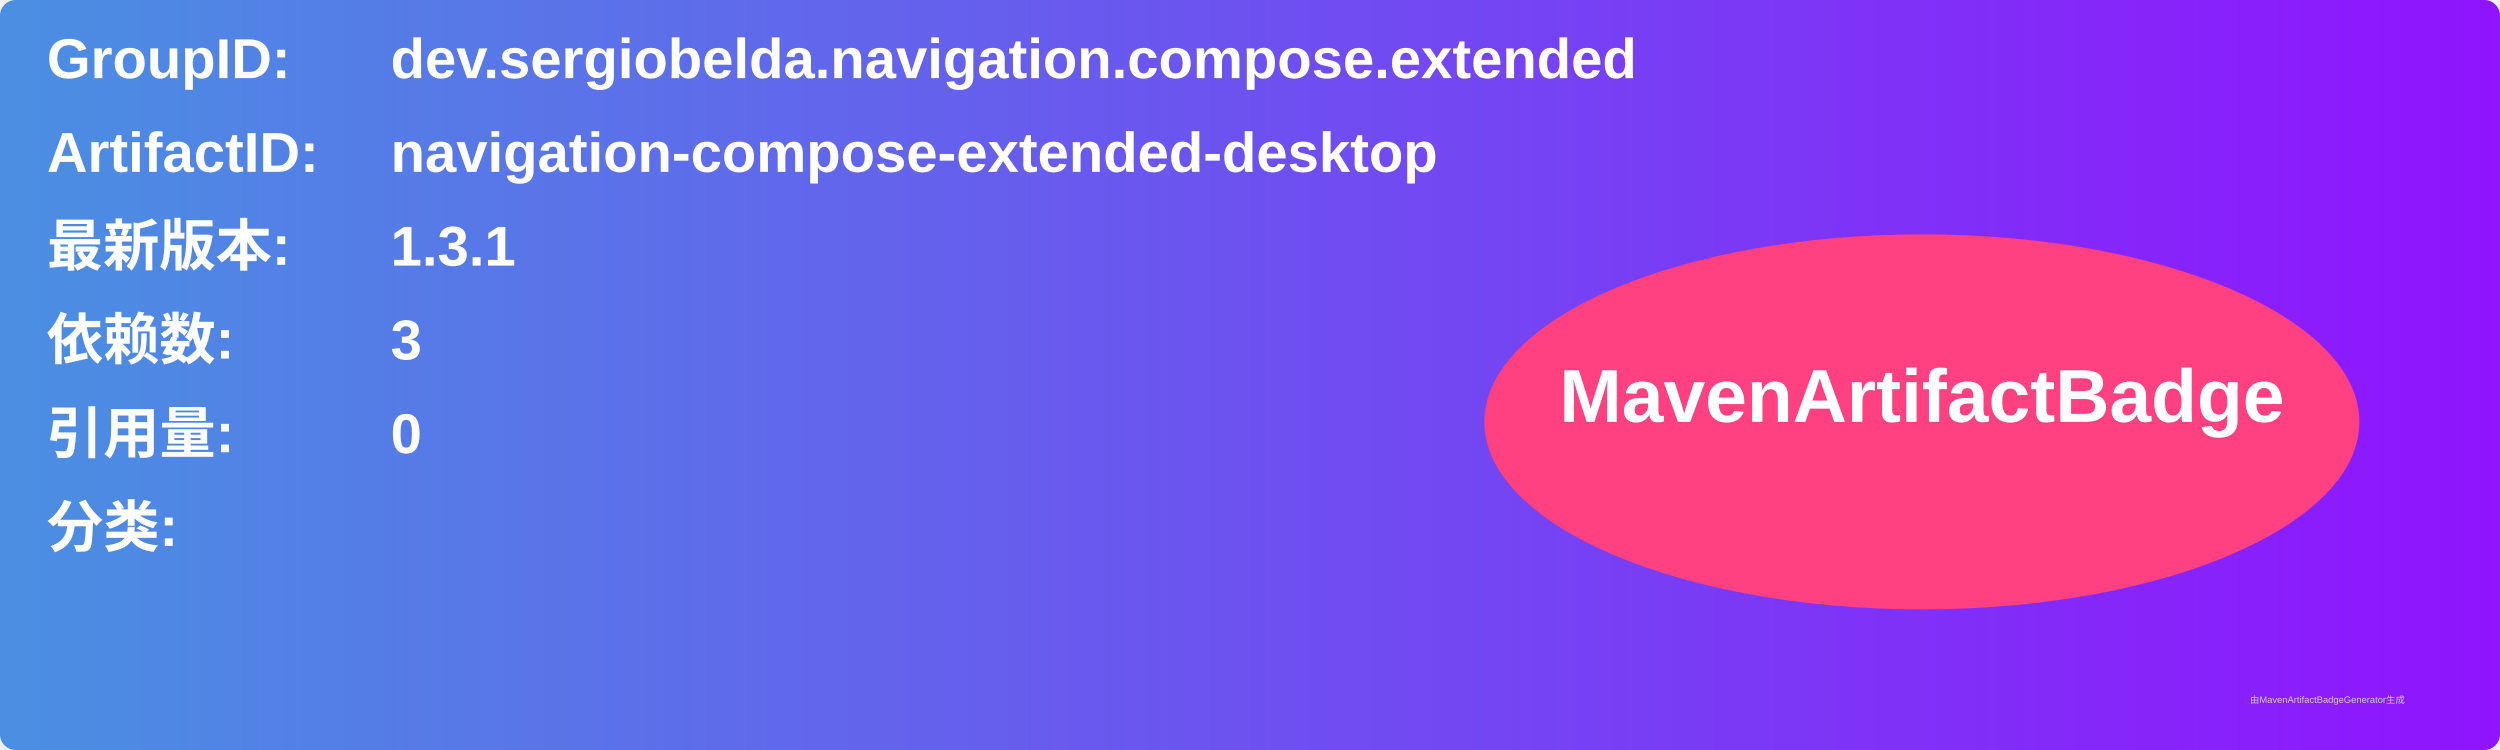
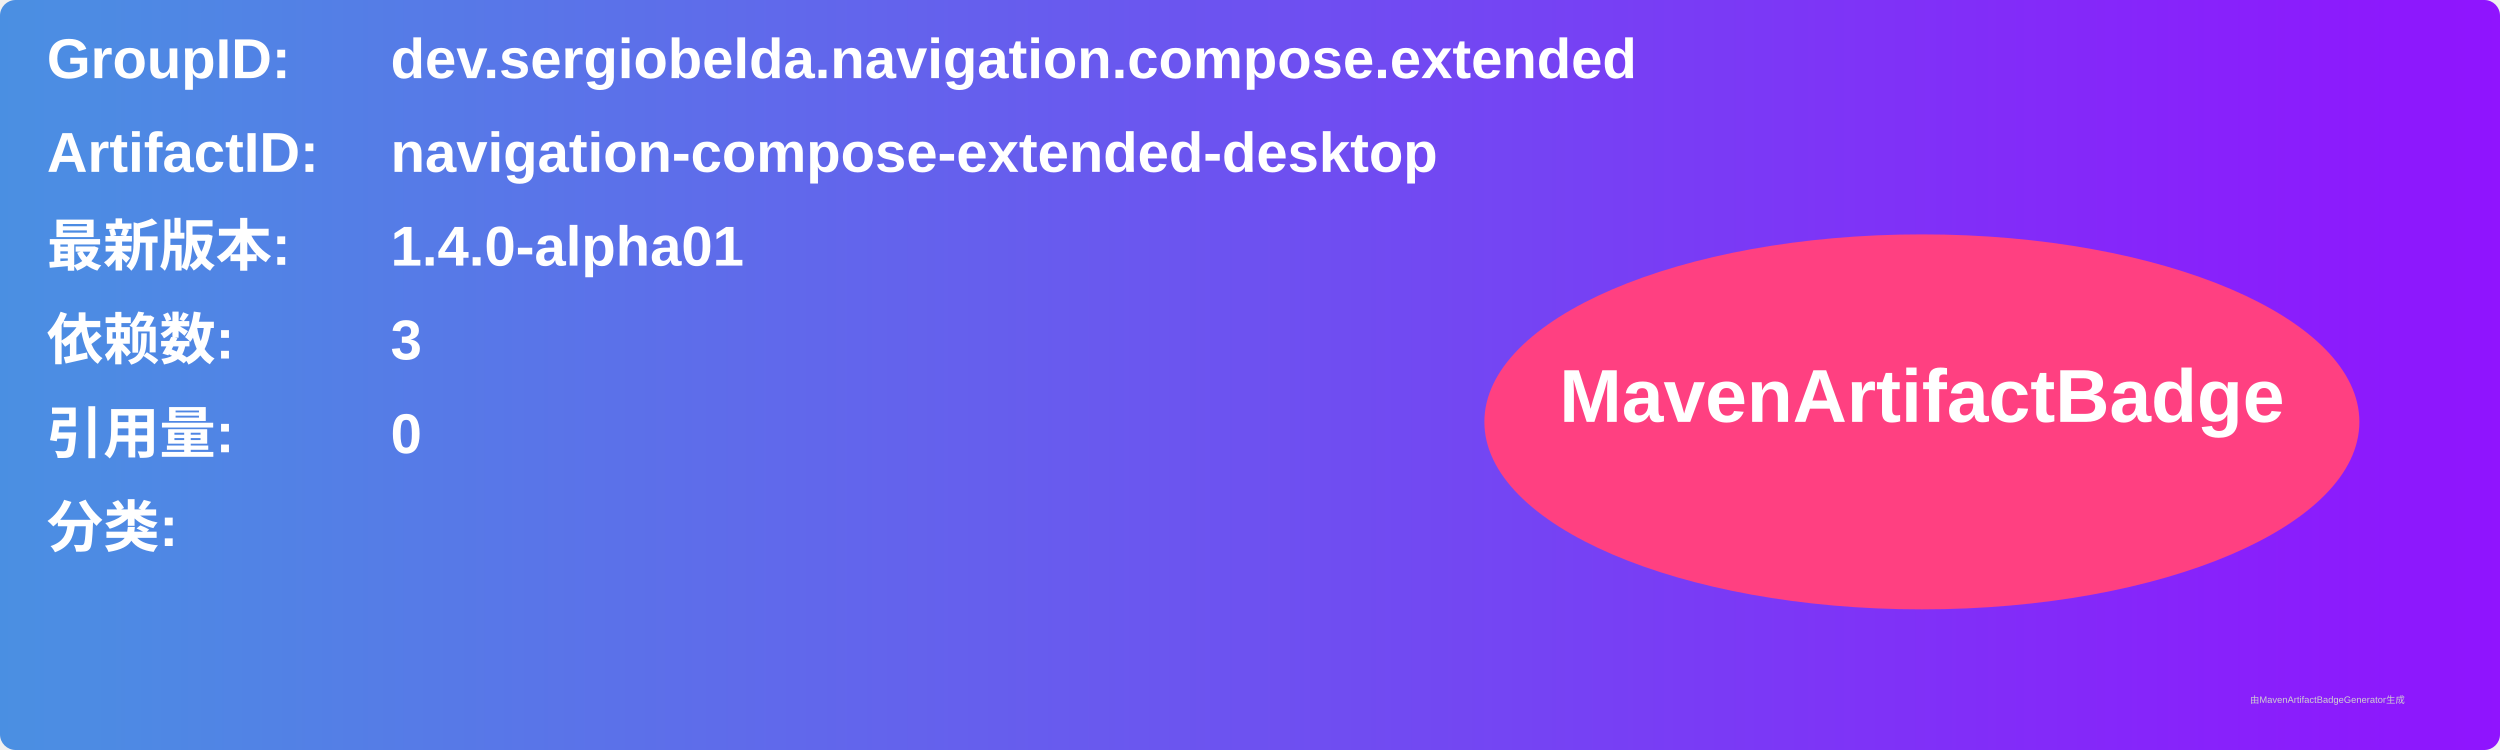
<svg xmlns="http://www.w3.org/2000/svg" width="800" height="240" viewBox="0 0 800 240">
  <linearGradient id="grad" x1="0%" y1="0%" x2="100%" y2="0%">
    <stop offset="0%" stop-color="#4a90e2" />
    <stop offset="100%" stop-color="#9013fe" />
  </linearGradient>
  <rect width="100%" height="100%" rx="5" ry="5" fill="url(#grad)" />
  <g transform="translate(15, 15)">
    <text x="0" y="10" font-family="Arial" font-size="18" fill="white" font-weight="bold" width="260">GroupID:</text>
    <text x="110" y="10" font-family="Arial" font-size="18" fill="white" font-weight="bold" width="460">dev.sergiobelda.navigation.compose.extended</text>
    <text x="0" y="40" font-family="Arial" font-size="18" fill="white" font-weight="bold" width="260">ArtifactID:</text>
    <text x="110" y="40" font-family="Arial" font-size="18" fill="white" font-weight="bold" width="460">navigation-compose-extended-desktop</text>
    <text x="0" y="70" font-family="Arial" font-size="18" fill="white" font-weight="bold">最新版本:</text>
    <text x="110" y="70" font-family="Arial" font-size="18" fill="white" font-weight="bold">
-       <tspan font-weight="bold">1.3.1</tspan>
+       <tspan font-weight="bold">1.4.0-alpha01</tspan>
    </text>
    <text x="0" y="100" font-family="Arial" font-size="18" fill="white" font-weight="bold">依赖数: </text>
    <text x="110" y="100" font-family="Arial" font-size="18" fill="white">
      <tspan font-weight="bold">3</tspan>
    </text>
    <text x="0" y="130" font-family="Arial" font-size="18" fill="white" font-weight="bold">引用量: </text>
    <text x="110" y="130" font-family="Arial" font-size="18" fill="white">
      <tspan font-weight="bold">0</tspan>
    </text>
    <text x="0" y="160" font-family="Arial" font-size="18" fill="white" font-weight="bold">分类:</text>
    <text x="10" y="190" font-family="Arial" font-size="10" fill="white">
      <tspan font-weight="bold" />
    </text>
    <ellipse cx="600" cy="120" rx="140" ry="60" fill="#ff4081" />
    <text x="600" y="120" text-anchor="middle" font-family="Arial" font-size="24" fill="white" font-weight="bold">MavenArtifactBadge</text>
  </g>
  <text x="720" y="225" font-family="Arial" font-size="3" fill="#d0d0d0">由MavenArtifactBadgeGenerator生成</text>
</svg>
